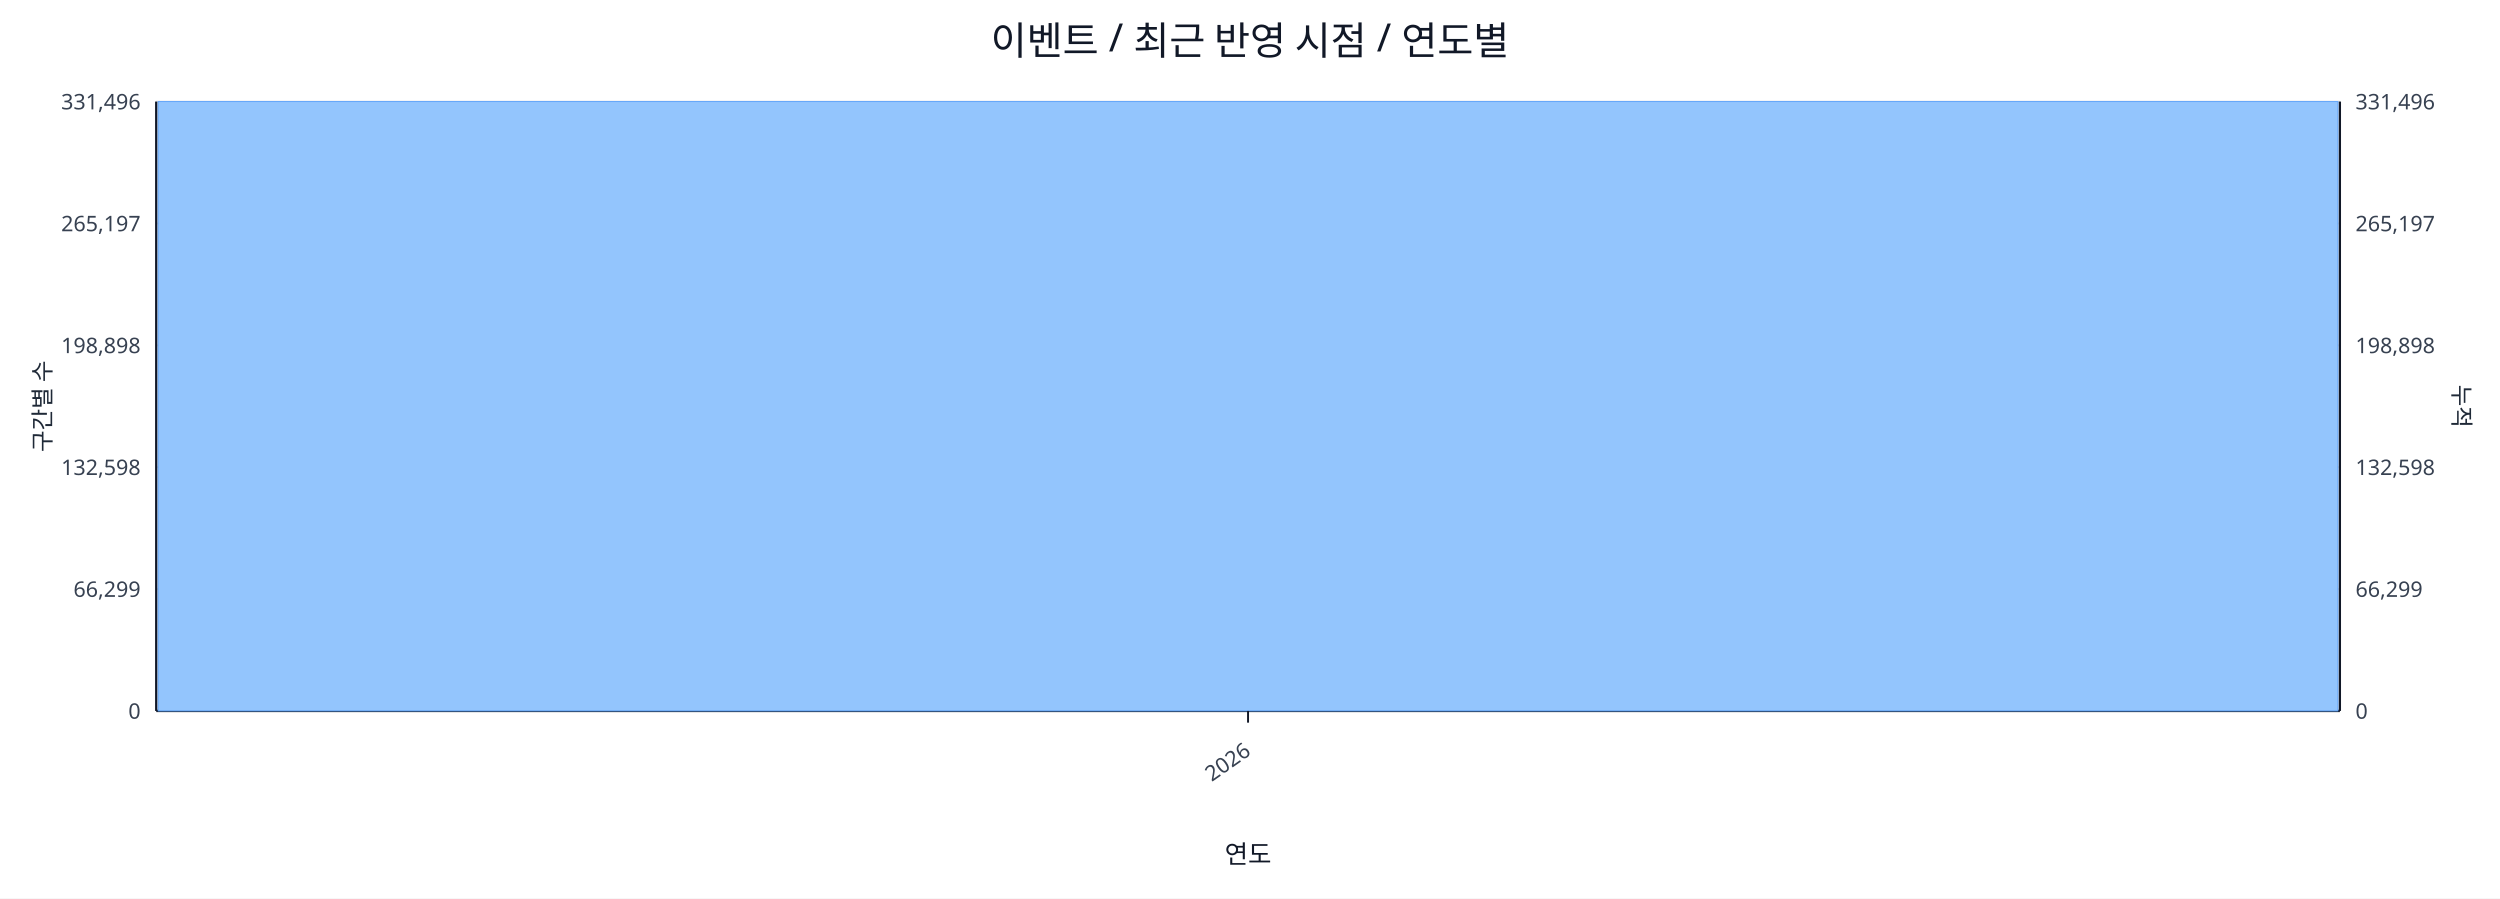
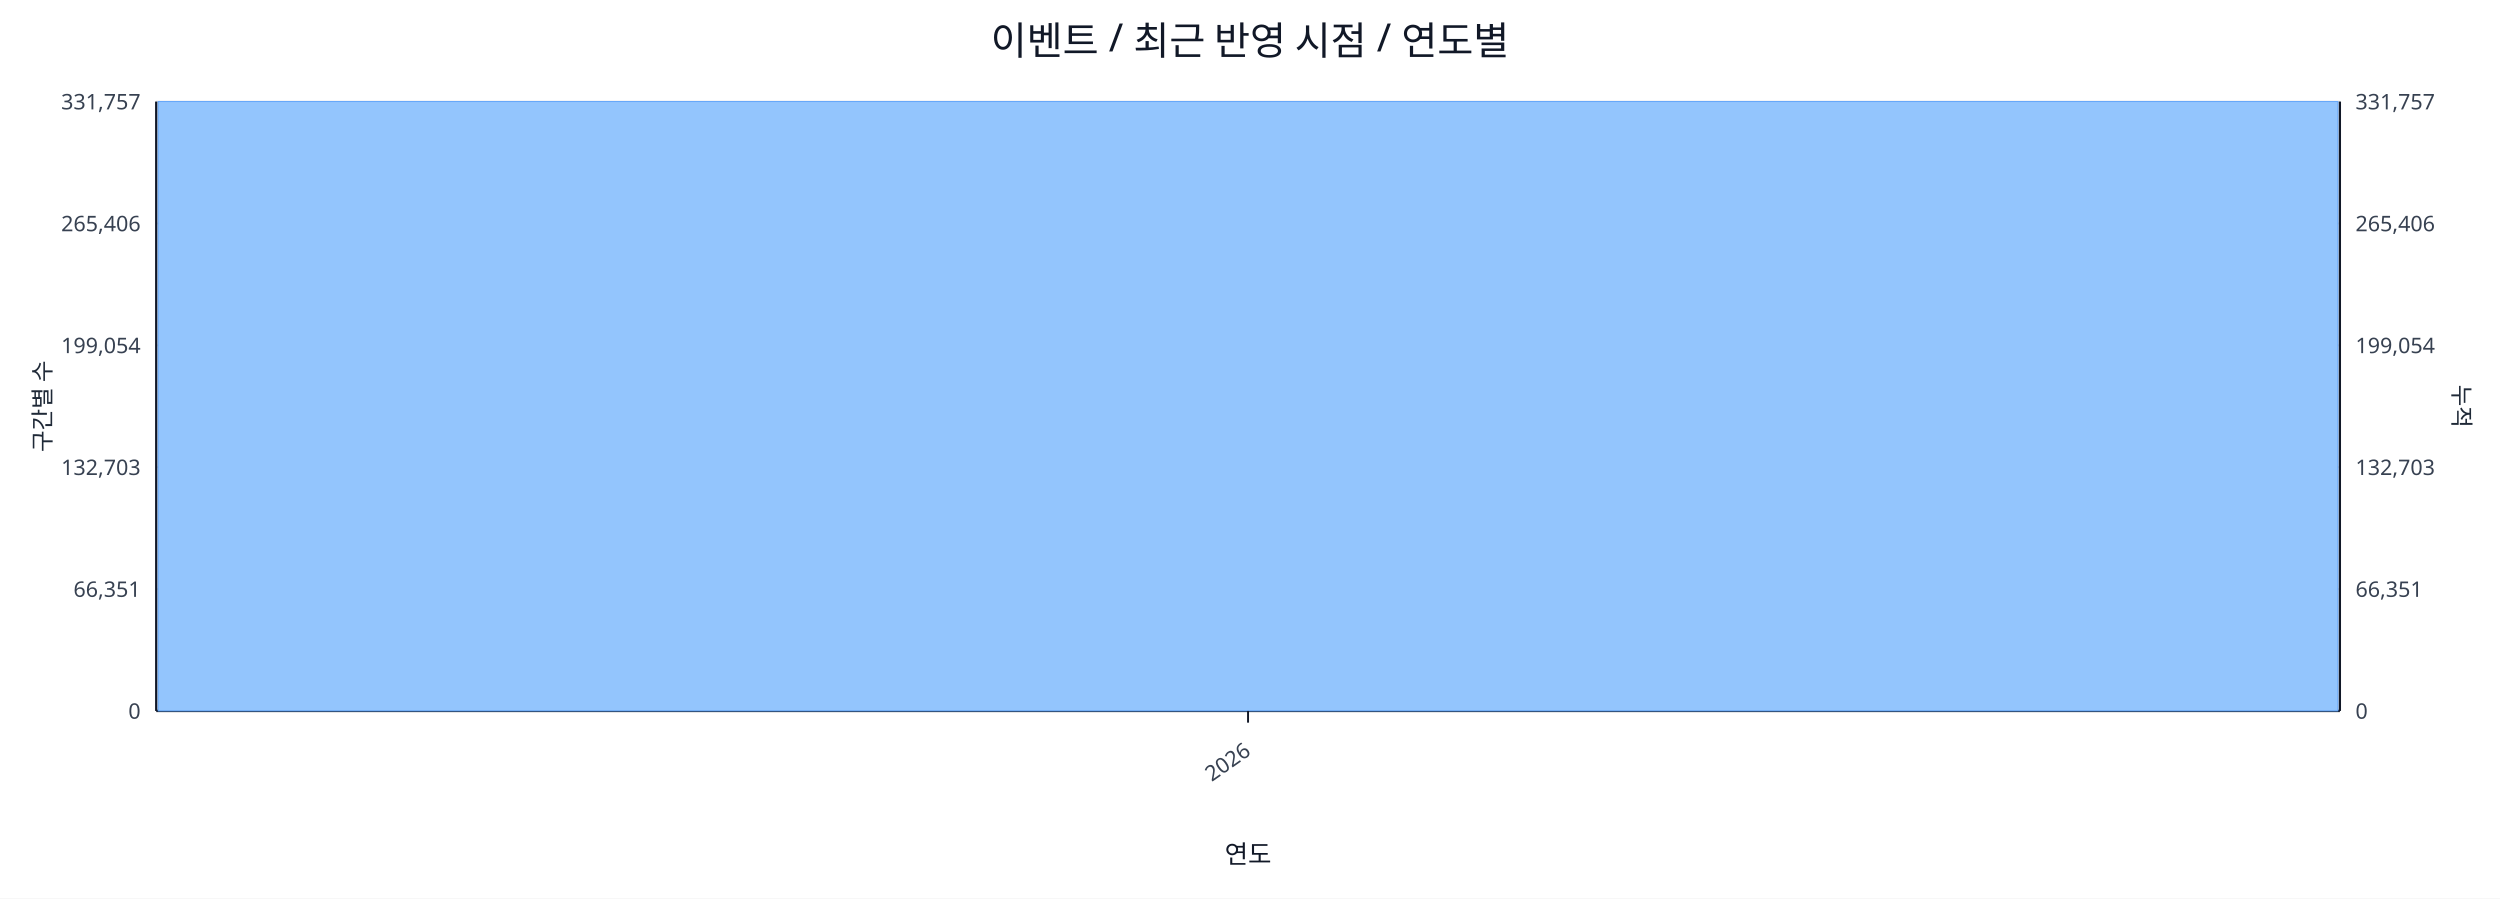
<svg xmlns="http://www.w3.org/2000/svg" width="1280" height="460" viewBox="0 0 1280 460">
  <rect x="0" y="0" width="100%" height="100%" fill="#ffffff" />
  <text x="640.0" y="28" font-size="20" text-anchor="middle" font-family="sans-serif" fill="#111827">이벤트 / 최근 반영 시점 / 연도별</text>
  <line x1="80.0" y1="52.0" x2="1198.0" y2="52.0" stroke="#e5e7eb" stroke-width="1" />
-   <text x="72.0" y="56.0" font-size="11" text-anchor="end" font-family="sans-serif" fill="#374151">331,496</text>
-   <text x="1206.0" y="56.0" font-size="11" text-anchor="start" font-family="sans-serif" fill="#374151">331,496</text>
+   <text x="72.0" y="56.0" font-size="11" text-anchor="end" font-family="sans-serif" fill="#374151">331,757</text>
+   <text x="1206.0" y="56.0" font-size="11" text-anchor="start" font-family="sans-serif" fill="#374151">331,757</text>
  <line x1="80.0" y1="114.4" x2="1198.0" y2="114.4" stroke="#e5e7eb" stroke-width="1" />
-   <text x="72.0" y="118.4" font-size="11" text-anchor="end" font-family="sans-serif" fill="#374151">265,197</text>
-   <text x="1206.0" y="118.4" font-size="11" text-anchor="start" font-family="sans-serif" fill="#374151">265,197</text>
+   <text x="72.0" y="118.4" font-size="11" text-anchor="end" font-family="sans-serif" fill="#374151">265,406</text>
+   <text x="1206.0" y="118.4" font-size="11" text-anchor="start" font-family="sans-serif" fill="#374151">265,406</text>
  <line x1="80.0" y1="176.8" x2="1198.0" y2="176.8" stroke="#e5e7eb" stroke-width="1" />
-   <text x="72.0" y="180.8" font-size="11" text-anchor="end" font-family="sans-serif" fill="#374151">198,898</text>
-   <text x="1206.0" y="180.8" font-size="11" text-anchor="start" font-family="sans-serif" fill="#374151">198,898</text>
+   <text x="72.0" y="180.8" font-size="11" text-anchor="end" font-family="sans-serif" fill="#374151">199,054</text>
+   <text x="1206.0" y="180.8" font-size="11" text-anchor="start" font-family="sans-serif" fill="#374151">199,054</text>
  <line x1="80.0" y1="239.2" x2="1198.0" y2="239.2" stroke="#e5e7eb" stroke-width="1" />
-   <text x="72.0" y="243.2" font-size="11" text-anchor="end" font-family="sans-serif" fill="#374151">132,598</text>
-   <text x="1206.0" y="243.2" font-size="11" text-anchor="start" font-family="sans-serif" fill="#374151">132,598</text>
+   <text x="72.0" y="243.2" font-size="11" text-anchor="end" font-family="sans-serif" fill="#374151">132,703</text>
+   <text x="1206.0" y="243.2" font-size="11" text-anchor="start" font-family="sans-serif" fill="#374151">132,703</text>
  <line x1="80.0" y1="301.6" x2="1198.0" y2="301.6" stroke="#e5e7eb" stroke-width="1" />
-   <text x="72.0" y="305.6" font-size="11" text-anchor="end" font-family="sans-serif" fill="#374151">66,299</text>
-   <text x="1206.0" y="305.6" font-size="11" text-anchor="start" font-family="sans-serif" fill="#374151">66,299</text>
+   <text x="72.0" y="305.6" font-size="11" text-anchor="end" font-family="sans-serif" fill="#374151">66,351</text>
+   <text x="1206.0" y="305.6" font-size="11" text-anchor="start" font-family="sans-serif" fill="#374151">66,351</text>
  <line x1="80.0" y1="364.0" x2="1198.0" y2="364.0" stroke="#e5e7eb" stroke-width="1" />
  <text x="72.0" y="368.0" font-size="11" text-anchor="end" font-family="sans-serif" fill="#374151">0</text>
  <text x="1206.0" y="368.0" font-size="11" text-anchor="start" font-family="sans-serif" fill="#374151">0</text>
  <line x1="80.0" y1="364.0" x2="1198.0" y2="364.0" stroke="#111827" stroke-width="1.2" />
  <line x1="80.0" y1="52.0" x2="80.0" y2="364.0" stroke="#111827" stroke-width="1.2" />
  <line x1="1198.0" y1="52.0" x2="1198.0" y2="364.0" stroke="#111827" stroke-width="1.2" />
  <rect x="81.0" y="52.0" width="1116.0" height="312.0" fill="#93c5fd" stroke="#60a5fa" stroke-width="0.5" />
  <polyline fill="none" stroke="#ef4444" stroke-width="2" points="639.0,52.0" />
  <line x1="639.0" y1="364.0" x2="639.0" y2="370.0" stroke="#111827" stroke-width="1" />
  <text x="641.0" y="386.0" font-size="11" text-anchor="end" transform="rotate(-35 641.0 386.0)" font-family="sans-serif" fill="#374151">2026</text>
  <text x="26" y="208.0" font-size="12" transform="rotate(-90 26 208.0)" text-anchor="middle" font-family="sans-serif" fill="#1f2937">구간별 수</text>
  <text x="1256.0" y="208.0" font-size="12" transform="rotate(90 1256.0 208.0)" text-anchor="middle" font-family="sans-serif" fill="#1f2937">누적</text>
  <text x="639.0" y="442.0" font-size="13" text-anchor="middle" font-family="sans-serif" fill="#111827">연도</text>
</svg>
